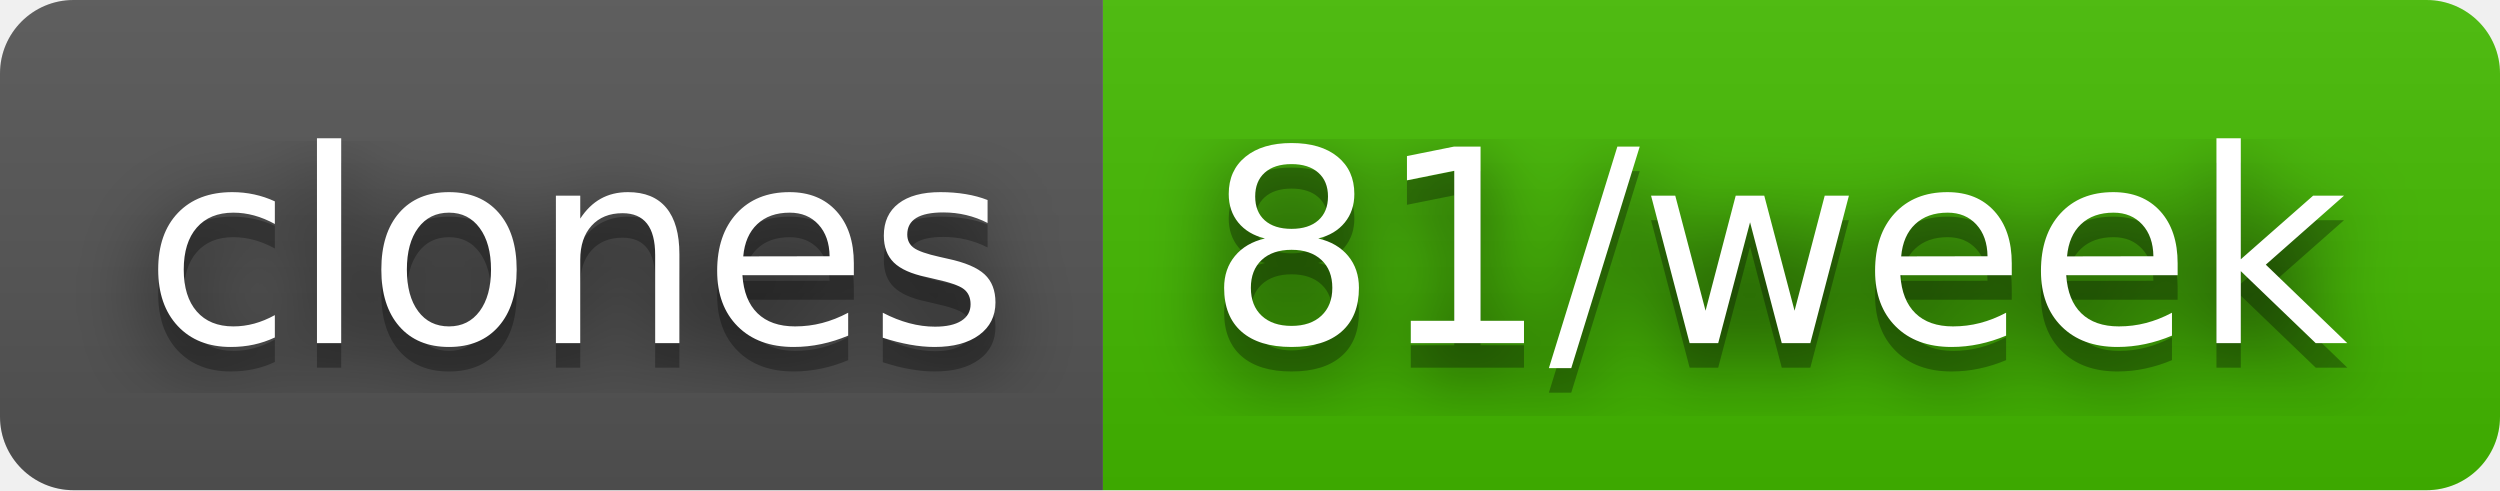
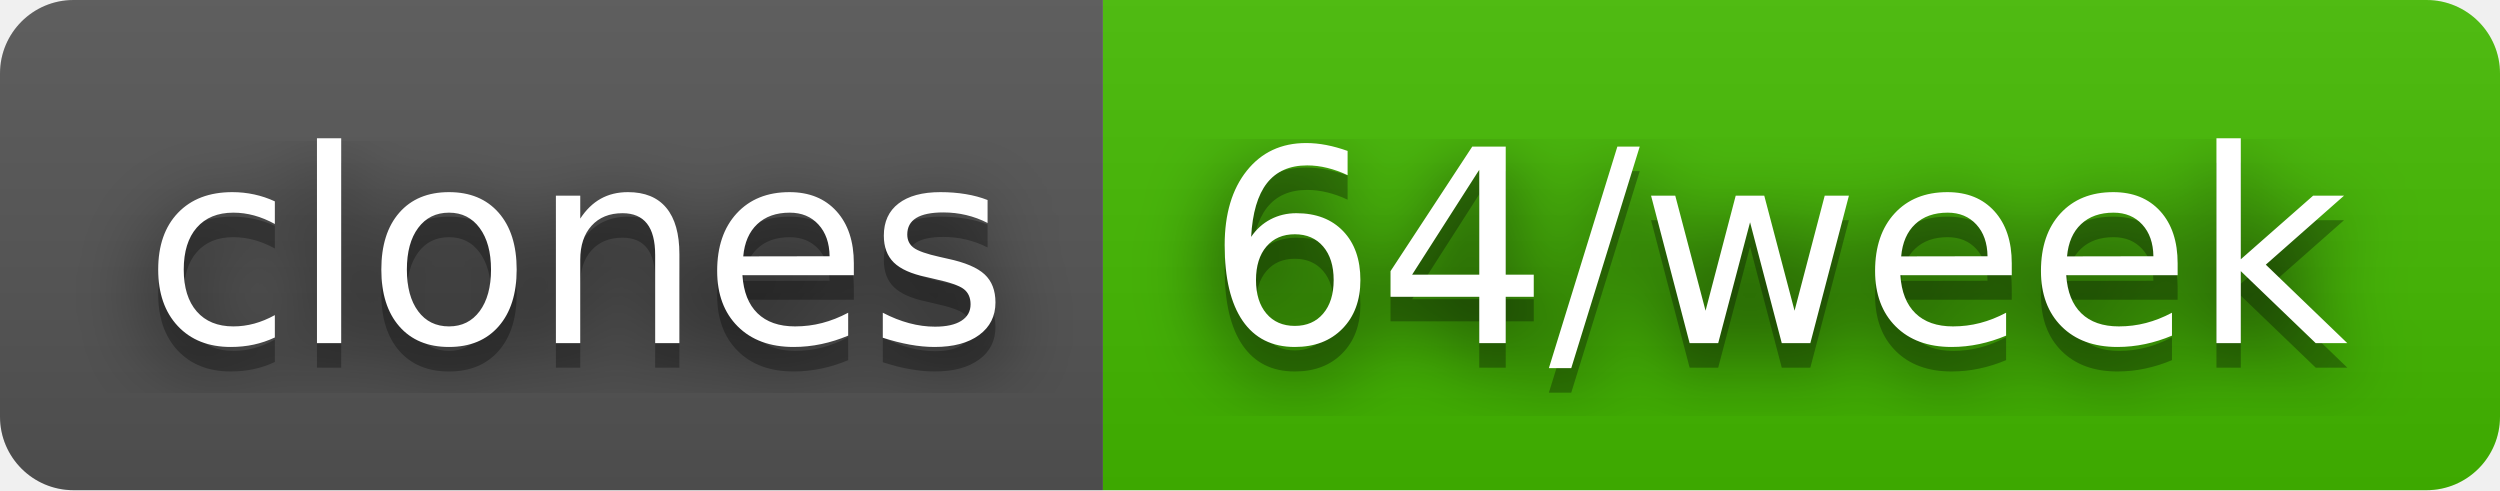
- <svg xmlns="http://www.w3.org/2000/svg" width="102" height="20" role="img" aria-label="clones: 81/week">
+ <svg xmlns="http://www.w3.org/2000/svg" width="102" height="20" role="img" aria-label="clones: 64/week">
  <filter id="blur">
    <feGaussianBlur stdDeviation="16" />
  </filter>
  <linearGradient id="s" x2="0" y2="100%">
    <stop offset="0" stop-color="#bbb" stop-opacity=".1" />
    <stop offset="1" stop-opacity=".1" />
  </linearGradient>
  <clipPath id="r">
    <rect width="102" height="20" rx="3" />
  </clipPath>
  <g clip-path="url(#r)">
    <rect width="45" height="20" fill="#555" />
    <rect x="45" width="57" height="20" fill="#4b0" />
    <rect width="102" height="20" fill="url(#s)" />
  </g>
  <g fill="#fff" text-anchor="middle" font-family="Verdana,Geneva,DejaVu Sans,sans-serif" text-rendering="geometricPrecision" font-size="110">
    <g transform="scale(.1)">
      <g aria-hidden="true" fill="#010101">
        <text x="235" y="150" fill-opacity=".8" filter="url(#blur)" textLength="350">clones</text>
        <text x="235" y="150" fill-opacity=".3" textLength="350">clones</text>
      </g>
      <text x="235" y="140" textLength="350">clones</text>
    </g>
    <g transform="scale(.1)">
      <g aria-hidden="true" fill="#010101">
-         <text x="725" y="150" fill-opacity=".8" filter="url(#blur)" textLength="470">81/week</text>
-         <text x="725" y="150" fill-opacity=".3" textLength="470">81/week</text>
+         <text x="725" y="150" fill-opacity=".8" filter="url(#blur)" textLength="470">64/week</text>
+         <text x="725" y="150" fill-opacity=".3" textLength="470">64/week</text>
      </g>
-       <text x="725" y="140" textLength="470">81/week</text>
+       <text x="725" y="140" textLength="470">64/week</text>
    </g>
  </g>
</svg>
